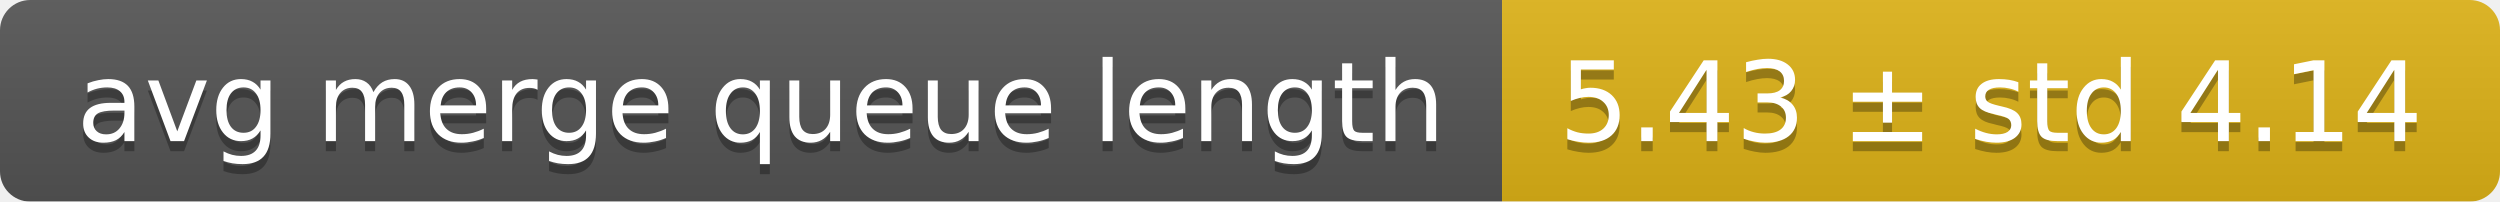
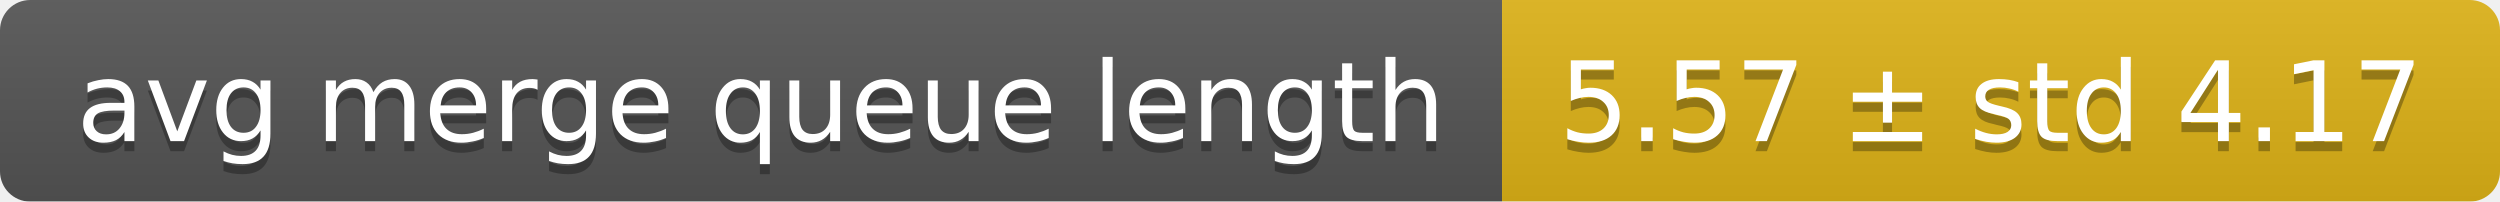
<svg xmlns="http://www.w3.org/2000/svg" width="248" height="20">
  <linearGradient id="smooth" x2="0" y2="100%">
    <stop offset="0" stop-color="#bbb" stop-opacity=".1" />
    <stop offset="1" stop-opacity=".1" />
  </linearGradient>
  <mask id="round">
    <rect width="248" height="20" rx="3" fill="#fff" />
  </mask>
  <g mask="url(#round)">
    <rect width="149" height="20" fill="#555" />
    <rect x="149" width="99" height="20" fill="#dfb317" />
    <rect width="248" height="20" fill="url(#smooth)" />
  </g>
  <g fill="#fff" text-anchor="middle" font-family="DejaVu Sans,Verdana,Geneva,sans-serif" font-size="11">
    <text x="75.5" y="15" fill="#010101" fill-opacity=".3">avg merge queue length</text>
    <text x="75.5" y="14">avg merge queue length</text>
-     <text x="197.5" y="15" fill="#010101" fill-opacity=".3">5.43 ± std 4.14</text>
-     <text x="197.5" y="14">5.43 ± std 4.14</text>
+     <text x="197.5" y="15" fill="#010101" fill-opacity=".3">5.57 ± std 4.17</text>
+     <text x="197.5" y="14">5.57 ± std 4.17</text>
  </g>
</svg>
